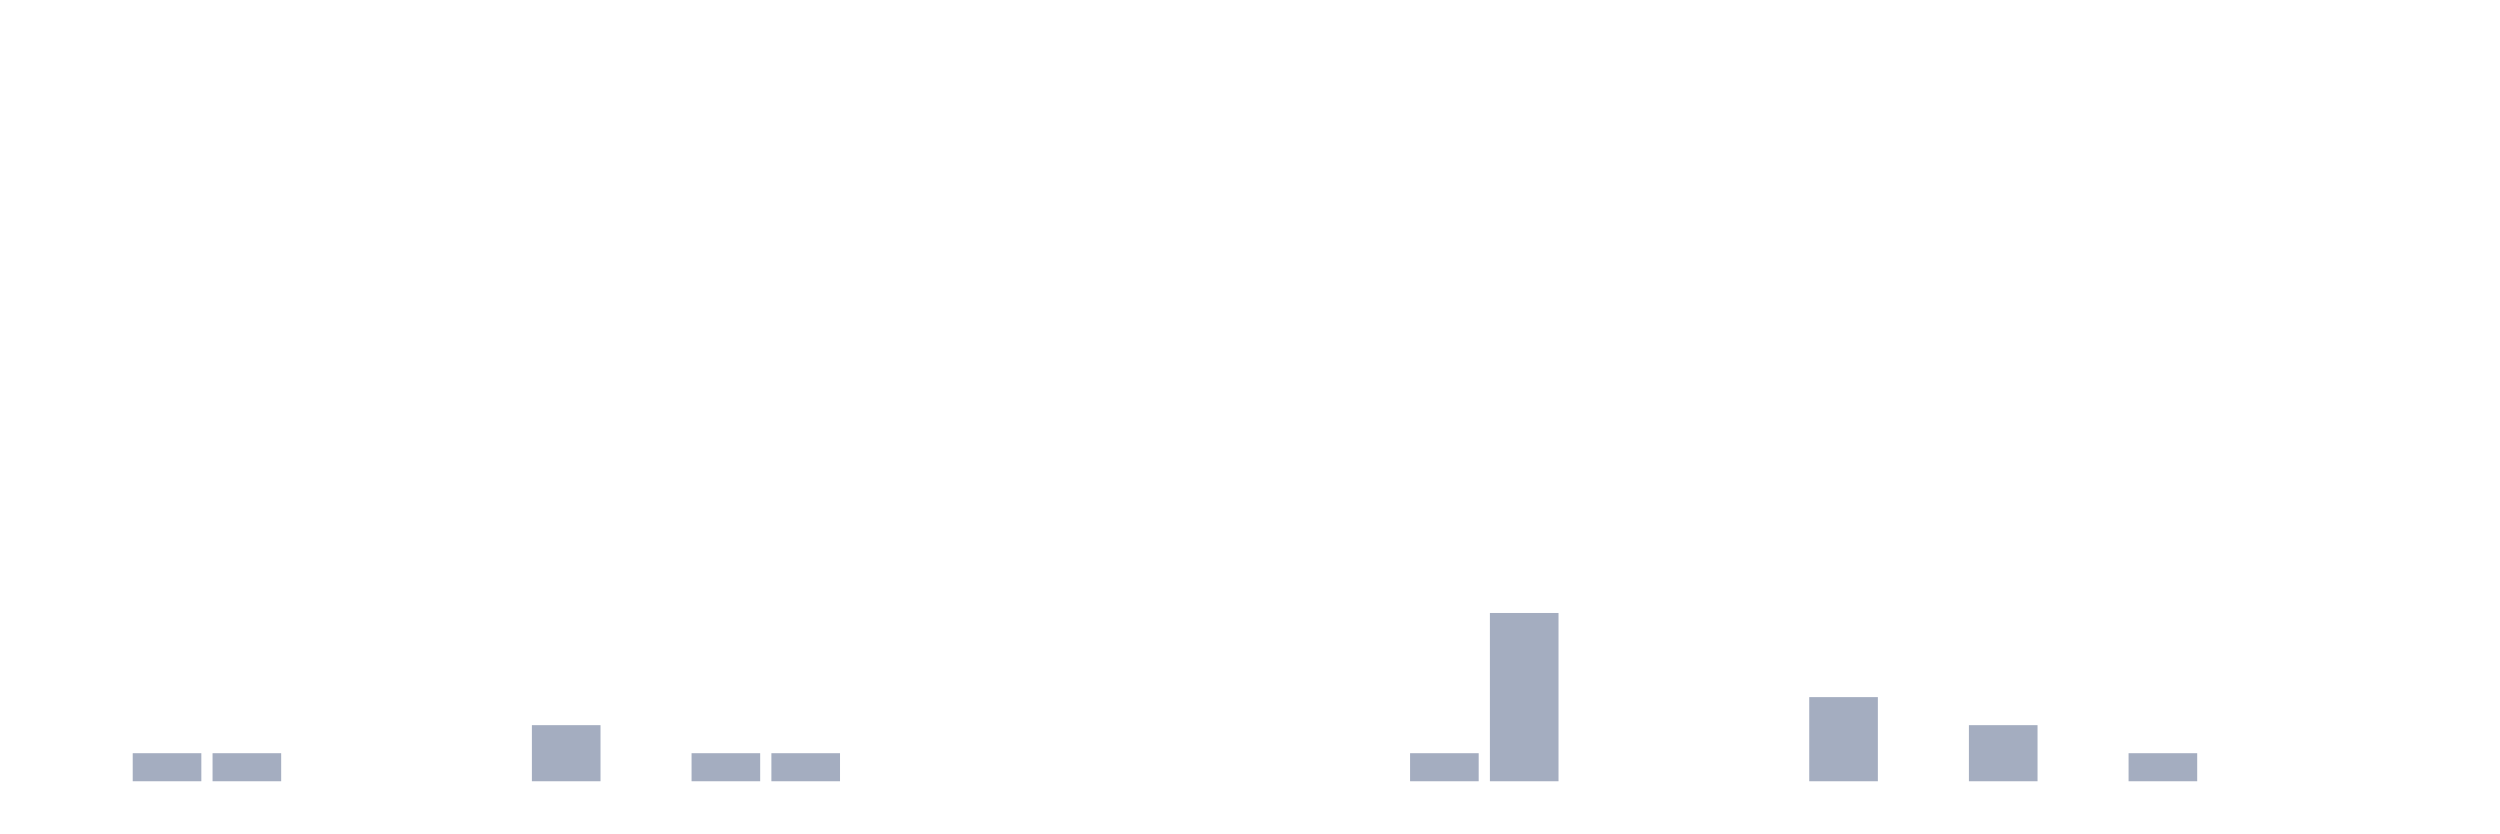
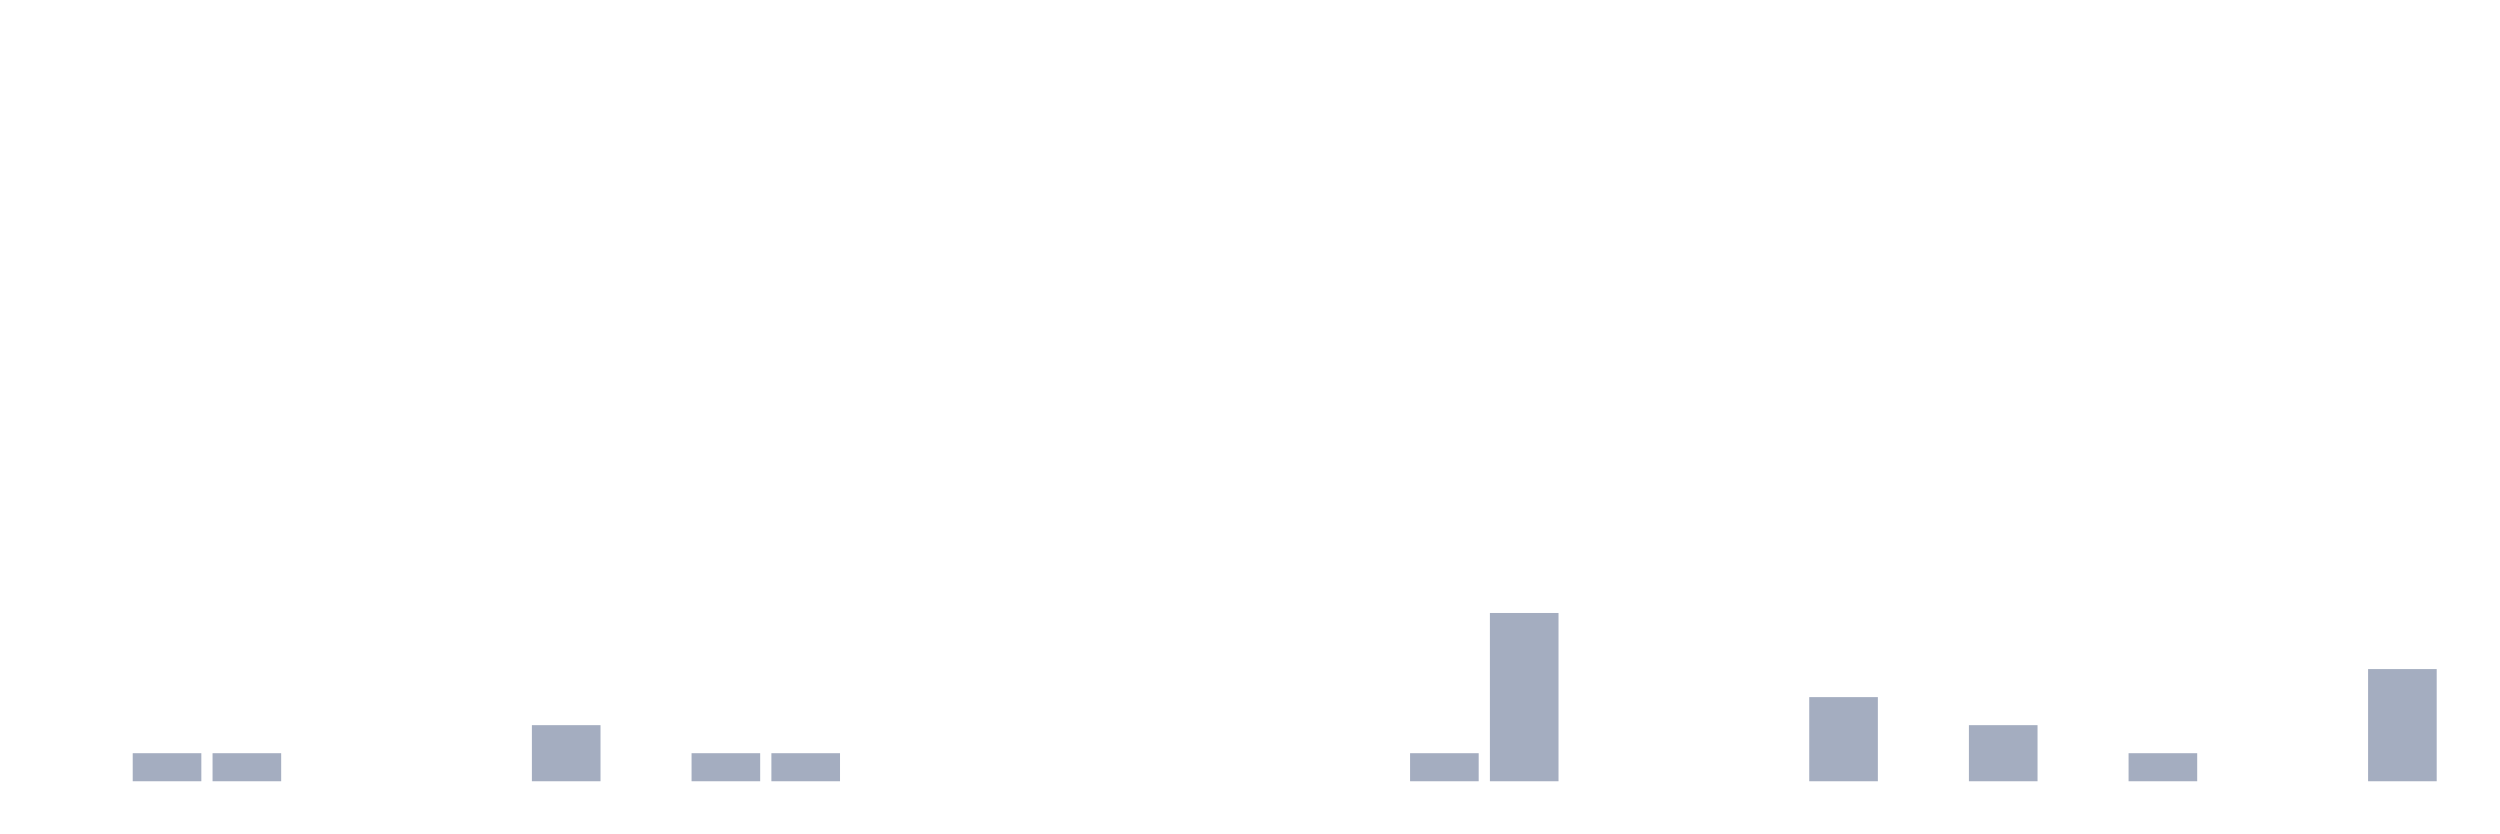
<svg xmlns="http://www.w3.org/2000/svg" viewBox="0 0 480 160">
  <g transform="translate(10,10)">
    <rect class="bar" x="0.153" width="13.175" y="140" height="0" fill="rgb(164,173,192)" />
    <rect class="bar" x="15.482" width="13.175" y="134.615" height="5.385" fill="rgb(164,173,192)" />
    <rect class="bar" x="30.81" width="13.175" y="134.615" height="5.385" fill="rgb(164,173,192)" />
    <rect class="bar" x="46.138" width="13.175" y="140" height="0" fill="rgb(164,173,192)" />
    <rect class="bar" x="61.466" width="13.175" y="140" height="0" fill="rgb(164,173,192)" />
    <rect class="bar" x="76.794" width="13.175" y="140" height="0" fill="rgb(164,173,192)" />
    <rect class="bar" x="92.123" width="13.175" y="129.231" height="10.769" fill="rgb(164,173,192)" />
    <rect class="bar" x="107.451" width="13.175" y="140" height="0" fill="rgb(164,173,192)" />
    <rect class="bar" x="122.779" width="13.175" y="134.615" height="5.385" fill="rgb(164,173,192)" />
    <rect class="bar" x="138.107" width="13.175" y="134.615" height="5.385" fill="rgb(164,173,192)" />
    <rect class="bar" x="153.436" width="13.175" y="140" height="0" fill="rgb(164,173,192)" />
    <rect class="bar" x="168.764" width="13.175" y="140" height="0" fill="rgb(164,173,192)" />
    <rect class="bar" x="184.092" width="13.175" y="140" height="0" fill="rgb(164,173,192)" />
    <rect class="bar" x="199.42" width="13.175" y="140" height="0" fill="rgb(164,173,192)" />
    <rect class="bar" x="214.748" width="13.175" y="140" height="0" fill="rgb(164,173,192)" />
    <rect class="bar" x="230.077" width="13.175" y="140" height="0" fill="rgb(164,173,192)" />
    <rect class="bar" x="245.405" width="13.175" y="140" height="0" fill="rgb(164,173,192)" />
    <rect class="bar" x="260.733" width="13.175" y="134.615" height="5.385" fill="rgb(164,173,192)" />
    <rect class="bar" x="276.061" width="13.175" y="107.692" height="32.308" fill="rgb(164,173,192)" />
    <rect class="bar" x="291.39" width="13.175" y="140" height="0" fill="rgb(164,173,192)" />
    <rect class="bar" x="306.718" width="13.175" y="140" height="0" fill="rgb(164,173,192)" />
    <rect class="bar" x="322.046" width="13.175" y="140" height="0" fill="rgb(164,173,192)" />
    <rect class="bar" x="337.374" width="13.175" y="123.846" height="16.154" fill="rgb(164,173,192)" />
    <rect class="bar" x="352.702" width="13.175" y="140" height="0" fill="rgb(164,173,192)" />
    <rect class="bar" x="368.031" width="13.175" y="129.231" height="10.769" fill="rgb(164,173,192)" />
    <rect class="bar" x="383.359" width="13.175" y="140" height="0" fill="rgb(164,173,192)" />
    <rect class="bar" x="398.687" width="13.175" y="134.615" height="5.385" fill="rgb(164,173,192)" />
    <rect class="bar" x="414.015" width="13.175" y="140" height="0" fill="rgb(164,173,192)" />
    <rect class="bar" x="429.344" width="13.175" y="140" height="0" fill="rgb(164,173,192)" />
-     <rect class="bar" x="444.672" width="13.175" y="140" height="0" fill="rgb(164,173,192)" />
+     <rect class="bar" x="444.672" width="13.175" y="118.462" height="21.538" fill="rgb(164,173,192)" />
  </g>
</svg>
